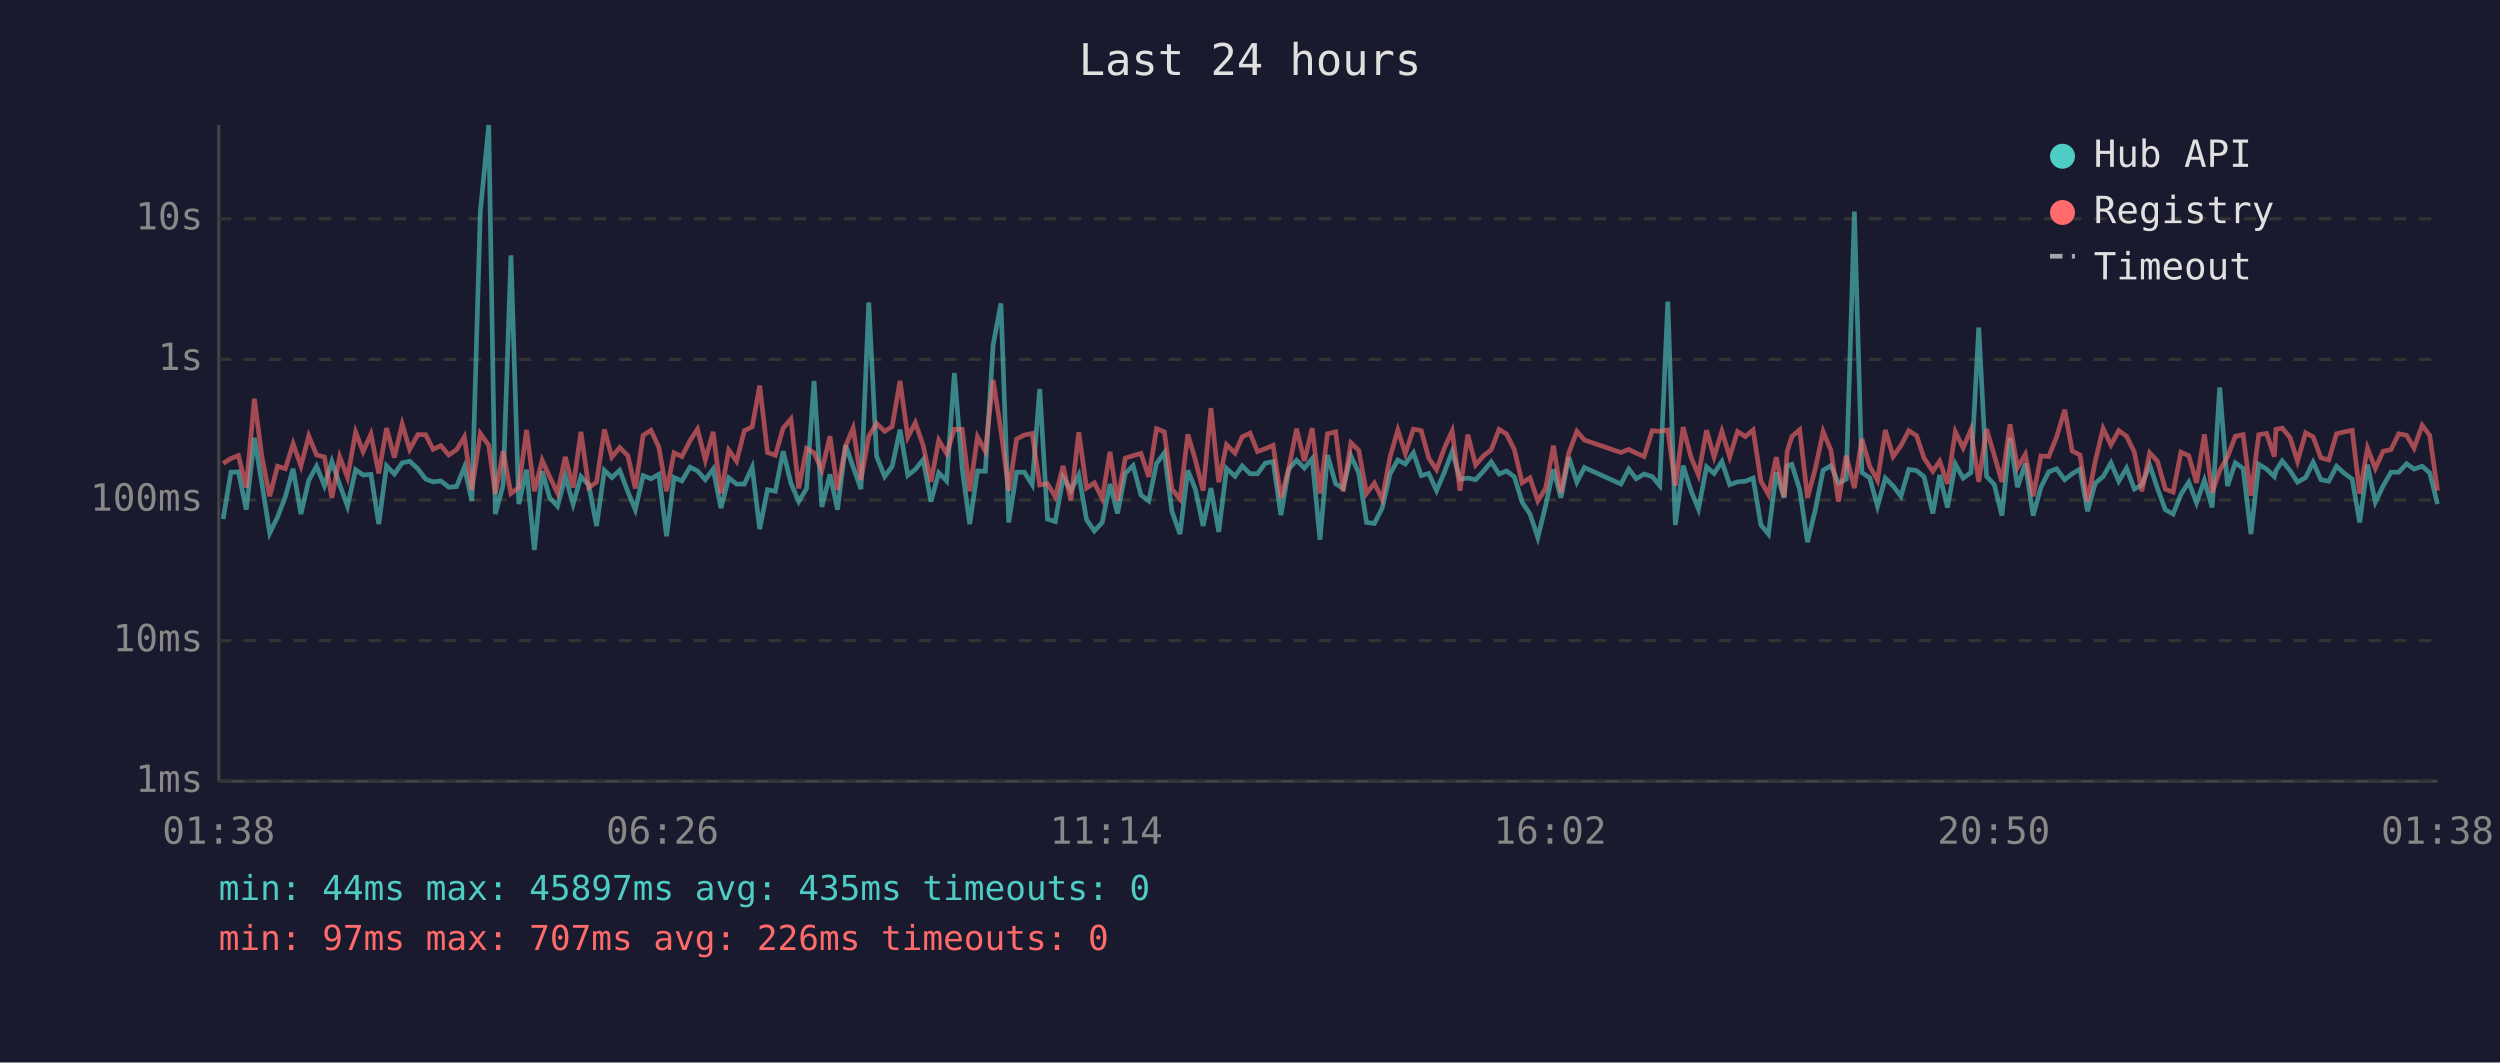
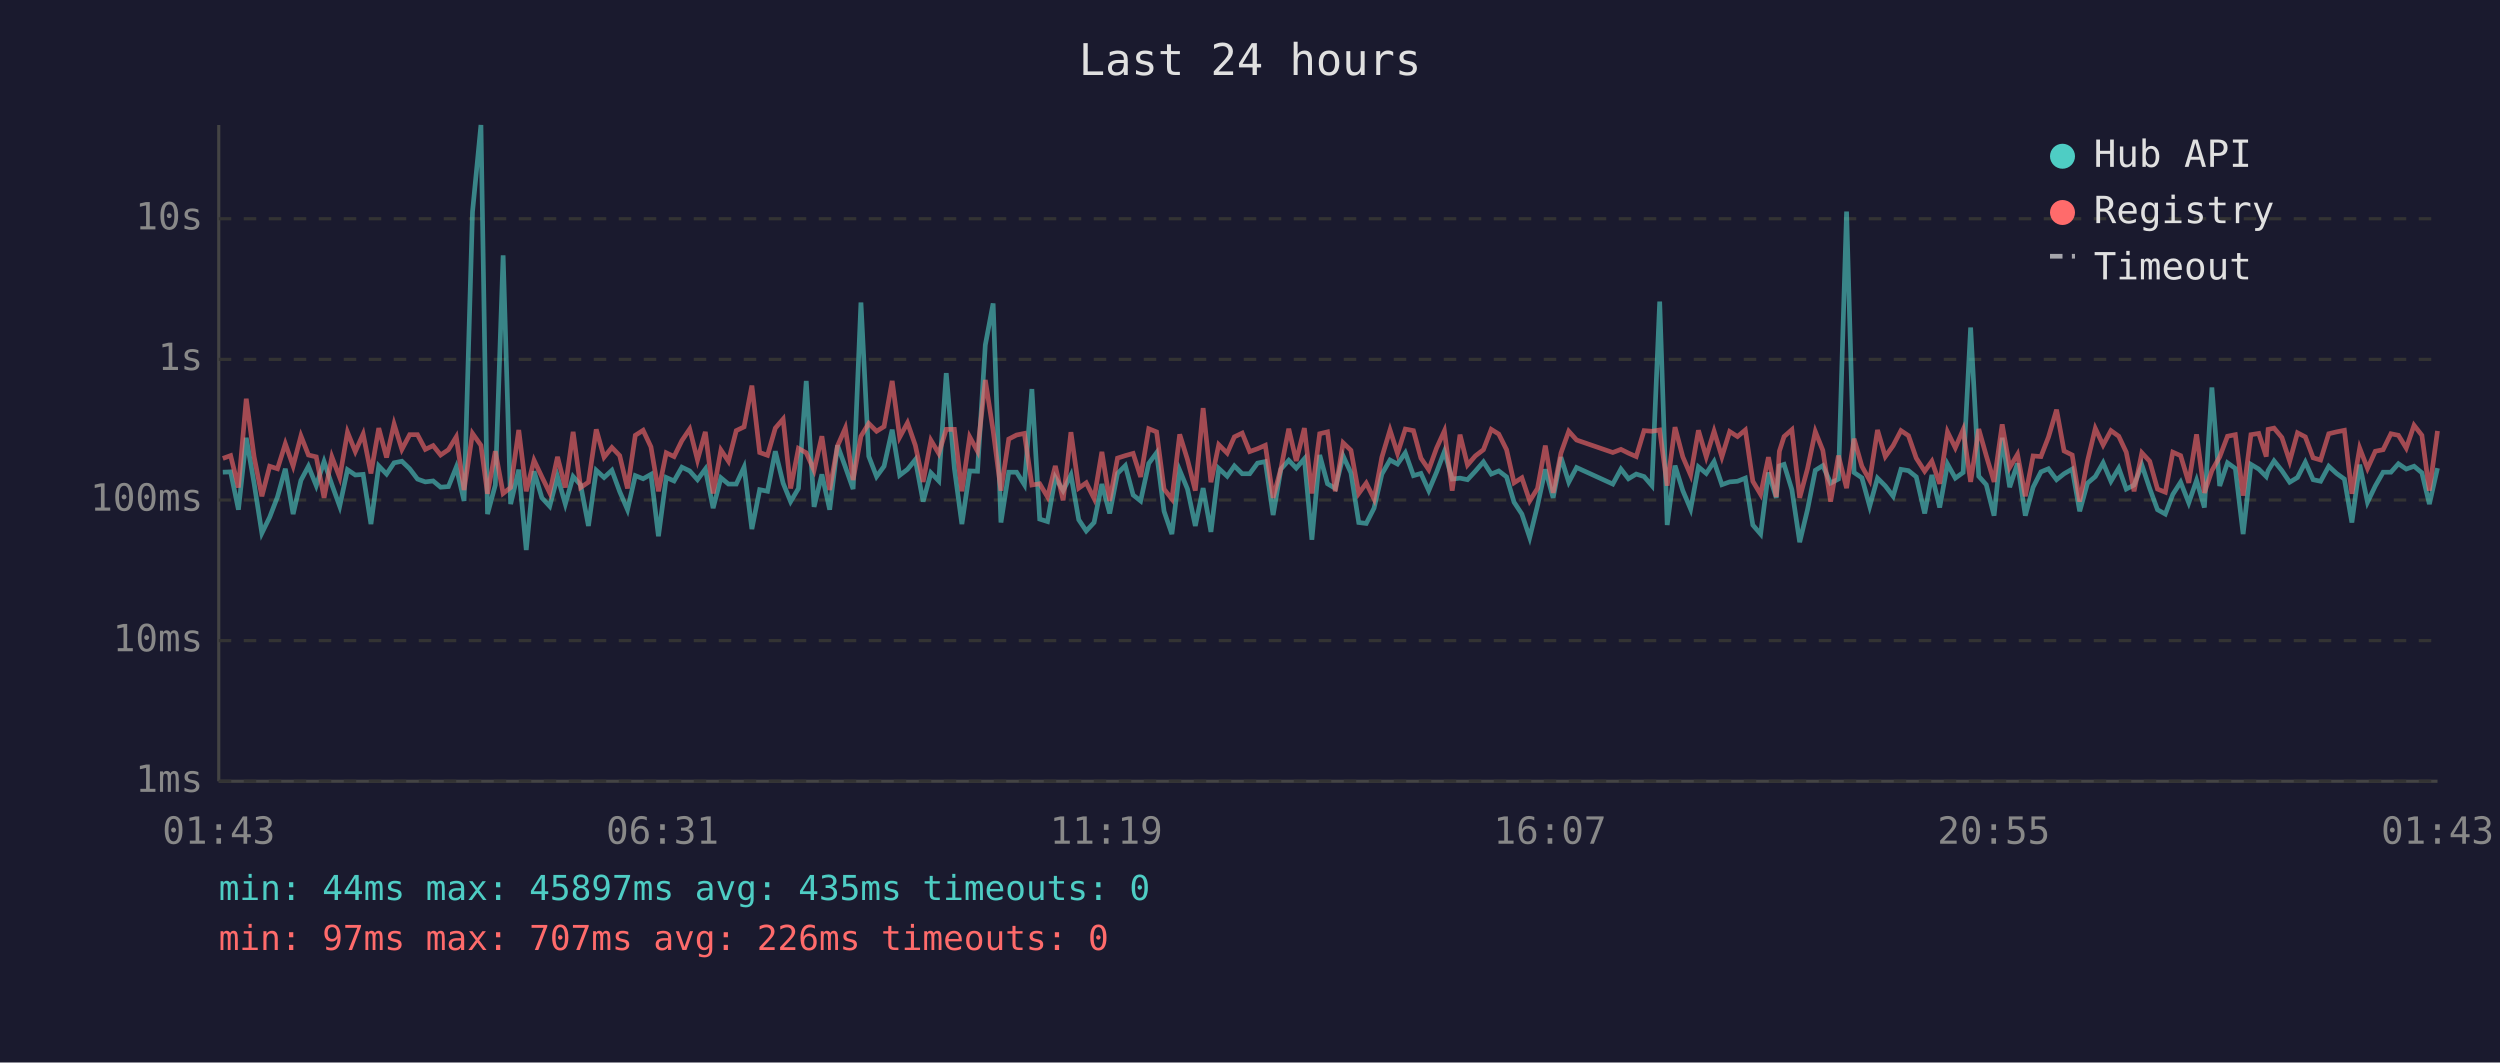
<svg xmlns="http://www.w3.org/2000/svg" viewBox="0 0 800 340" font-family="monospace" font-size="12">
  <rect width="800" height="340" fill="#1a1a2e" />
  <text x="400" y="24" fill="#e0e0e0" font-size="14" text-anchor="middle">Last 24 hours</text>
  <line x1="70" y1="40" x2="70" y2="250" stroke="#444" stroke-width="1" />
  <line x1="70" y1="250" x2="780" y2="250" stroke="#444" stroke-width="1" />
  <line x1="70" y1="250" x2="780" y2="250" stroke="#333" stroke-width="1" stroke-dasharray="4" />
  <text x="65" y="250" fill="#888" text-anchor="end" dominant-baseline="middle">1ms</text>
  <line x1="70" y1="205" x2="780" y2="205" stroke="#333" stroke-width="1" stroke-dasharray="4" />
  <text x="65" y="205" fill="#888" text-anchor="end" dominant-baseline="middle">10ms</text>
  <line x1="70" y1="160" x2="780" y2="160" stroke="#333" stroke-width="1" stroke-dasharray="4" />
  <text x="65" y="160" fill="#888" text-anchor="end" dominant-baseline="middle">100ms</text>
  <line x1="70" y1="115" x2="780" y2="115" stroke="#333" stroke-width="1" stroke-dasharray="4" />
  <text x="65" y="115" fill="#888" text-anchor="end" dominant-baseline="middle">1s</text>
  <line x1="70" y1="70" x2="780" y2="70" stroke="#333" stroke-width="1" stroke-dasharray="4" />
  <text x="65" y="70" fill="#888" text-anchor="end" dominant-baseline="middle">10s</text>
-   <text x="70" y="270" fill="#888" text-anchor="middle">01:38</text>
-   <text x="212" y="270" fill="#888" text-anchor="middle">06:26</text>
-   <text x="354" y="270" fill="#888" text-anchor="middle">11:14</text>
-   <text x="496" y="270" fill="#888" text-anchor="middle">16:02</text>
-   <text x="638" y="270" fill="#888" text-anchor="middle">20:50</text>
-   <text x="780" y="270" fill="#888" text-anchor="middle">01:38</text>
-   <polyline points="71.4,166.1 73.9,151.1 76.3,151.0 78.8,163.1 81.4,140.1 83.8,154.6 86.3,170.6 88.8,165.5 91.3,159.0 93.8,150.0 96.3,164.5 98.8,153.7 101.3,149.2 103.8,155.4 106.2,147.7 108.7,155.1 111.2,162.0 113.8,150.3 116.2,152.0 118.7,151.8 121.2,167.7 123.7,149.1 126.2,151.7 128.7,148.1 131.1,147.6 133.7,150.0 136.2,153.3 138.6,154.2 141.1,153.9 143.6,155.9 146.1,155.7 148.6,149.5 151.0,160.3 153.7,67.8 156.4,40.0 158.5,164.5 161.0,155.2 163.5,81.7 166.0,161.3 168.5,150.3 171.0,176.0 173.5,150.8 175.9,159.3 178.4,162.0 180.9,152.5 183.4,161.3 185.9,152.5 188.4,155.2 190.9,168.3 193.4,150.5 195.8,152.8 198.3,150.5 200.9,157.3 203.3,163.1 205.8,152.2 208.3,153.2 210.8,151.8 213.3,171.6 215.7,152.8 218.2,153.9 220.8,149.5 223.2,150.7 225.7,153.5 228.2,150.1 230.7,162.6 233.2,152.9 235.7,154.9 238.2,154.9 240.7,149.5 243.1,169.3 245.6,156.7 248.1,157.2 250.6,144.4 253.1,154.6 255.6,160.5 258.1,156.3 260.5,121.9 263.0,162.2 265.6,151.8 268.0,163.1 270.6,142.5 273.0,149.4 275.5,156.5 278.0,96.8 280.5,146.0 283.1,152.5 285.5,149.2 288.0,137.5 290.5,152.1 292.9,150.2 295.4,147.1 297.9,160.5 300.4,151.3 302.9,153.9 305.4,119.4 307.9,149.9 310.3,167.7 312.8,150.7 315.3,150.8 317.8,110.4 320.3,97.1 322.8,167.2 325.3,151.1 327.8,151.1 330.3,155.1 332.7,124.5 335.2,166.1 337.7,166.9 340.2,152.8 342.7,157.0 345.2,152.0 347.7,166.3 350.2,169.9 352.7,167.2 355.2,154.9 357.6,164.3 360.1,151.5 362.6,149.0 365.1,158.4 367.6,160.3 370.1,148.3 372.6,144.9 375.0,163.6 377.6,170.9 380.1,150.5 382.5,156.5 385.0,168.3 387.5,156.2 390.0,170.2 392.5,149.9 395.2,152.4 397.5,149.1 400.0,151.6 402.4,151.6 404.9,148.2 407.4,147.7 409.9,164.8 412.4,150.1 414.9,147.3 417.4,149.8 419.9,146.8 422.4,172.7 424.8,145.6 427.4,154.8 429.8,156.3 432.3,145.9 434.8,151.3 437.3,167.2 439.8,167.5 442.3,162.6 444.8,151.7 447.3,147.2 449.7,148.5 452.3,144.9 454.8,152.2 457.2,151.5 459.7,157.0 462.2,151.1 464.7,144.5 467.2,153.3 469.7,153.0 472.2,153.5 474.7,150.8 477.2,147.8 479.7,151.7 482.1,150.7 484.6,152.6 487.1,160.7 489.6,164.5 492.1,172.0 494.6,161.8 497.1,150.2 499.5,159.3 502.0,146.3 504.6,154.3 507.0,149.6 518.7,154.9 521.2,150.1 523.6,153.2 526.1,151.7 528.7,152.5 531.1,155.4 533.7,96.5 536.1,168.0 538.6,149.0 541.1,157.0 543.5,162.9 546.1,149.4 548.5,151.5 551.0,147.7 553.5,155.1 556.0,154.2 558.5,154.0 561.0,153.0 563.5,168.0 565.9,170.9 568.4,151.2 570.9,159.3 571.9,149.1 573.4,148.6 575.9,156.7 578.4,173.5 580.9,163.1 583.4,150.5 585.9,149.0 588.3,154.6 590.8,153.3 593.4,67.7 595.8,151.2 598.3,152.9 600.8,162.0 603.3,153.0 605.8,155.5 608.3,158.8 610.8,150.2 613.3,150.6 615.7,152.6 618.5,164.3 620.7,152.0 623.2,162.4 625.7,148.5 628.2,153.0 630.7,151.2 633.2,104.8 635.7,152.4 638.2,155.1 640.6,165.0 643.2,140.1 645.6,155.9 648.1,148.3 650.6,165.0 653.1,155.9 655.6,151.0 658.1,150.0 660.7,153.5 663.1,151.6 665.6,150.1 668.0,163.6 670.5,154.6 673.0,152.5 675.5,148.1 678.0,154.0 680.5,149.8 683.0,156.5 685.4,155.2 687.9,148.8 690.4,156.3 692.9,163.1 695.4,164.5 697.9,158.2 700.4,154.3 702.9,160.9 705.4,153.7 707.9,162.4 710.3,124.0 712.8,155.5 715.3,148.1 717.8,149.9 720.3,170.9 722.8,148.6 725.3,150.1 727.8,152.5 728.3,150.6 730.3,147.5 732.8,150.6 735.2,154.3 737.8,152.8 740.2,147.9 742.7,153.5 745.2,154.0 747.7,149.2 750.2,151.5 752.7,153.3 755.1,167.2 757.6,148.7 760.1,160.7 762.6,155.5 765.1,151.1 767.6,151.1 770.1,148.4 772.5,150.1 775.1,149.2 777.5,151.3 780.0,161.3" fill="none" stroke="#4ecdc4" stroke-width="1.5" opacity="0.6" />
-   <polyline points="71.4,148.3 73.9,146.7 76.3,145.8 78.8,156.0 81.4,127.6 83.8,146.1 86.3,158.8 88.8,149.2 91.3,150.0 93.8,142.0 96.3,149.1 98.8,139.5 101.3,145.6 103.8,146.2 106.2,159.3 108.7,146.2 111.2,152.8 113.8,138.3 116.2,144.5 118.7,138.9 121.2,151.5 123.7,137.0 126.2,146.4 128.7,135.7 131.1,143.8 133.7,139.1 136.2,139.1 138.6,143.8 141.1,142.6 143.6,145.6 146.1,143.9 148.6,139.8 151.0,156.8 153.7,138.7 156.4,142.5 158.5,158.0 161.0,144.4 163.5,157.9 166.0,156.0 168.5,137.6 171.0,157.2 173.5,147.3 175.9,152.6 178.4,157.7 180.9,146.2 183.4,156.0 185.9,138.2 188.4,156.0 190.9,154.3 193.4,137.4 195.8,146.3 198.3,143.2 200.9,145.8 203.3,156.3 205.8,139.3 208.3,137.7 210.8,143.0 213.3,157.2 215.7,144.9 218.2,146.1 220.8,141.0 223.2,137.3 225.7,147.2 228.2,138.2 230.7,157.9 233.2,144.0 235.7,147.6 238.2,137.8 240.7,136.6 243.1,123.4 245.6,144.8 248.1,145.7 250.6,137.0 253.1,134.1 255.6,156.3 258.1,143.5 260.5,144.9 263.0,150.5 265.6,139.6 268.0,156.8 270.6,142.7 273.0,137.0 275.5,153.6 278.0,139.6 280.5,135.5 283.1,138.0 285.5,136.5 288.0,121.9 290.5,139.9 292.9,135.3 295.4,142.5 297.9,154.2 300.4,140.9 302.9,145.1 305.4,137.4 307.9,137.4 310.3,157.2 312.8,139.8 315.3,144.4 317.8,121.6 320.3,137.8 322.8,157.0 325.3,140.5 327.8,139.2 330.3,138.7 332.7,155.2 335.2,154.8 337.7,159.0 340.2,149.1 342.7,160.1 345.2,138.3 347.7,156.2 350.2,154.5 352.7,159.5 355.2,144.6 357.6,160.3 360.1,146.6 362.6,145.8 365.1,145.1 367.6,152.6 370.1,137.2 372.6,138.2 375.0,156.5 377.6,159.7 380.1,139.0 382.5,147.1 385.0,157.0 387.5,130.6 390.0,154.3 392.5,142.3 395.2,145.0 397.5,139.8 400.0,138.6 402.4,144.5 404.9,143.6 407.4,142.5 409.9,159.3 412.4,149.9 414.9,137.2 417.4,147.5 419.9,137.0 422.4,157.9 424.8,138.8 427.4,138.2 429.8,157.2 432.3,141.7 434.8,144.1 437.3,157.9 439.8,154.6 442.3,159.7 444.8,146.3 447.3,137.6 449.7,145.1 452.3,137.3 454.8,137.8 457.2,146.6 459.7,150.3 462.2,143.4 464.7,137.9 467.2,157.0 469.7,139.1 472.2,148.8 474.7,145.9 477.2,143.9 479.7,137.4 482.1,138.9 484.6,143.9 487.1,154.5 489.6,152.9 492.1,160.3 494.6,156.3 497.1,142.6 499.5,157.7 502.0,145.0 504.6,138.0 507.0,140.8 518.7,144.8 521.2,143.8 523.6,145.0 526.1,146.1 528.7,137.8 531.1,138.0 533.7,137.6 536.1,155.4 538.6,136.7 541.1,146.2 543.5,152.0 546.1,137.7 548.5,146.2 551.0,138.0 553.5,146.2 556.0,138.1 558.5,139.7 561.0,137.6 563.5,154.0 565.9,158.2 568.4,146.3 570.9,159.0 571.9,144.4 573.4,139.7 575.9,137.5 578.4,159.3 580.9,150.0 583.4,138.1 585.9,144.1 588.3,160.5 590.8,145.8 593.4,156.2 595.8,140.4 598.3,149.2 600.8,153.7 603.3,137.6 605.8,146.1 608.3,142.6 610.8,137.8 613.3,139.4 615.7,146.6 618.5,150.8 620.7,147.6 623.2,154.8 625.7,138.2 628.2,143.3 630.7,137.5 633.2,154.2 635.7,137.3 638.2,145.8 640.6,154.2 643.2,135.8 645.6,149.6 648.1,145.4 650.6,158.8 653.1,145.9 655.6,146.1 658.1,139.9 660.7,131.1 663.1,144.3 665.6,145.6 668.0,160.5 670.5,147.5 673.0,137.1 675.5,142.4 678.0,137.8 680.5,139.6 683.0,144.7 685.4,157.2 687.9,144.9 690.4,147.6 692.9,156.5 695.4,157.5 697.9,144.7 700.4,145.8 702.9,154.5 705.4,139.0 707.9,157.7 710.3,150.6 712.8,146.2 715.3,139.6 717.8,139.1 720.3,158.6 722.8,139.1 725.3,138.7 727.8,146.1 728.3,137.4 730.3,137.0 732.8,140.0 735.2,147.6 737.8,138.5 740.2,139.8 742.7,146.5 745.2,147.2 747.7,138.8 750.2,138.2 752.7,137.7 755.1,158.0 757.6,143.4 760.1,149.9 762.6,144.4 765.1,143.9 767.6,138.8 770.1,139.3 772.5,143.4 775.1,136.1 777.5,139.3 780.0,157.0" fill="none" stroke="#ff6b6b" stroke-width="1.5" opacity="0.6" />
+   <text x="70" y="270" fill="#888" text-anchor="middle">01:43</text>
+   <text x="212" y="270" fill="#888" text-anchor="middle">06:31</text>
+   <text x="354" y="270" fill="#888" text-anchor="middle">11:19</text>
+   <text x="496" y="270" fill="#888" text-anchor="middle">16:07</text>
+   <text x="638" y="270" fill="#888" text-anchor="middle">20:55</text>
+   <text x="780" y="270" fill="#888" text-anchor="middle">01:43</text>
+   <polyline points="71.3,151.1 73.8,151.0 76.3,163.1 78.8,140.1 81.3,154.6 83.8,170.6 86.3,165.5 88.8,159.0 91.3,150.0 93.8,164.5 96.3,153.7 98.7,149.2 101.2,155.4 103.7,147.7 106.2,155.1 108.7,162.0 111.2,150.3 113.7,152.0 116.2,151.8 118.7,167.7 121.2,149.1 123.7,151.7 126.1,148.1 128.6,147.6 131.1,150.0 133.6,153.3 136.1,154.2 138.6,153.9 141.0,155.9 143.5,155.7 146.0,149.5 148.5,160.3 151.2,67.8 153.9,40.0 156.0,164.5 158.5,155.2 161.0,81.7 163.4,161.3 166.0,150.3 168.4,176.0 170.9,150.8 173.4,159.3 175.9,162.0 178.4,152.5 180.9,161.3 183.4,152.5 185.8,155.2 188.3,168.3 190.8,150.5 193.3,152.8 195.8,150.5 198.3,157.3 200.8,163.1 203.3,152.2 205.8,153.2 208.3,151.8 210.7,171.6 213.2,152.8 215.7,153.9 218.2,149.5 220.7,150.7 223.2,153.5 225.7,150.1 228.2,162.6 230.7,152.9 233.1,154.9 235.6,154.9 238.1,149.5 240.6,169.3 243.1,156.7 245.6,157.2 248.1,144.4 250.6,154.6 253.0,160.5 255.5,156.3 258.0,121.9 260.5,162.2 263.0,151.8 265.5,163.1 268.0,142.5 270.5,149.4 273.0,156.5 275.5,96.8 278.0,146.0 280.5,152.5 282.9,149.2 285.5,137.5 287.9,152.1 290.4,150.2 292.9,147.1 295.4,160.5 297.9,151.3 300.4,153.9 302.8,119.4 305.4,149.9 307.8,167.7 310.3,150.7 312.8,150.8 315.3,110.4 317.8,97.1 320.3,167.2 322.8,151.1 325.3,151.1 327.8,155.1 330.2,124.5 332.7,166.1 335.2,166.9 337.7,152.8 340.2,157.0 342.7,152.0 345.2,166.3 347.6,169.9 350.1,167.2 352.6,154.9 355.1,164.3 357.6,151.5 360.1,149.0 362.6,158.4 365.0,160.3 367.6,148.3 370.1,144.9 372.5,163.6 375.0,170.9 377.5,150.5 380.0,156.5 382.5,168.3 385.0,156.2 387.5,170.2 390.0,149.9 392.7,152.4 395.0,149.1 397.5,151.6 399.9,151.6 402.4,148.2 404.9,147.7 407.4,164.8 409.9,150.1 412.4,147.3 414.8,149.8 417.4,146.8 419.8,172.7 422.3,145.6 424.8,154.8 427.3,156.3 429.8,145.9 432.3,151.3 434.8,167.2 437.2,167.5 439.7,162.6 442.2,151.7 444.8,147.2 447.2,148.5 449.7,144.9 452.3,152.2 454.7,151.5 457.2,157.0 459.7,151.1 462.2,144.5 464.7,153.3 467.2,153.0 469.6,153.5 472.1,150.8 474.7,147.8 477.2,151.7 479.6,150.7 482.1,152.6 484.5,160.7 487.0,164.5 489.5,172.0 492.0,161.8 494.5,150.2 497.0,159.3 499.5,146.3 502.0,154.3 504.5,149.6 516.1,154.9 518.7,150.1 521.1,153.2 523.6,151.7 526.1,152.5 528.6,155.4 531.1,96.5 533.5,168.0 536.0,149.0 538.5,157.0 541.0,162.9 543.5,149.4 546.0,151.5 548.5,147.7 551.0,155.1 553.5,154.2 556.0,154.0 558.5,153.0 560.9,168.0 563.4,170.9 565.9,151.2 568.4,159.3 569.4,149.1 570.9,148.6 573.4,156.7 575.9,173.5 578.4,163.1 580.9,150.5 583.3,149.0 585.8,154.6 588.3,153.3 590.9,67.7 593.3,151.2 595.8,152.9 598.3,162.0 600.8,153.0 603.3,155.5 605.8,158.8 608.3,150.2 610.7,150.6 613.2,152.6 615.9,164.3 618.2,152.0 620.7,162.4 623.2,148.5 625.7,153.0 628.2,151.2 630.6,104.8 633.2,152.4 635.6,155.1 638.1,165.0 640.7,140.1 643.1,155.9 645.6,148.3 648.1,165.0 650.6,155.9 653.1,151.0 655.5,150.0 658.1,153.5 660.5,151.6 663.1,150.1 665.5,163.6 668.0,154.6 670.5,152.5 673.0,148.1 675.5,154.0 678.0,149.8 680.4,156.5 682.9,155.2 685.4,148.8 687.9,156.3 690.4,163.1 692.9,164.5 695.3,158.2 697.8,154.3 700.4,160.9 702.9,153.7 705.4,162.4 707.8,124.0 710.3,155.5 712.8,148.1 715.3,149.9 717.8,170.9 720.3,148.6 722.8,150.1 725.2,152.5 725.8,150.6 727.7,147.5 730.2,150.6 732.7,154.3 735.2,152.8 737.7,147.9 740.2,153.5 742.6,154.0 745.2,149.2 747.7,151.5 750.2,153.3 752.6,167.2 755.1,148.7 757.6,160.7 760.1,155.5 762.6,151.1 765.1,151.1 767.5,148.4 770.0,150.1 772.5,149.2 775.0,151.3 777.4,161.3 780.0,149.8" fill="none" stroke="#4ecdc4" stroke-width="1.5" opacity="0.6" />
+   <polyline points="71.3,146.7 73.8,145.8 76.3,156.0 78.8,127.6 81.3,146.1 83.8,158.8 86.3,149.2 88.8,150.0 91.3,142.0 93.8,149.1 96.3,139.5 98.7,145.6 101.2,146.2 103.7,159.3 106.2,146.2 108.7,152.8 111.2,138.3 113.7,144.5 116.2,138.9 118.7,151.5 121.2,137.0 123.7,146.4 126.1,135.7 128.6,143.8 131.1,139.1 133.6,139.1 136.1,143.8 138.6,142.6 141.0,145.6 143.5,143.9 146.0,139.8 148.5,156.8 151.2,138.7 153.9,142.5 156.0,158.0 158.5,144.4 161.0,157.9 163.4,156.0 166.0,137.6 168.4,157.2 170.9,147.3 173.4,152.6 175.9,157.7 178.4,146.2 180.9,156.0 183.4,138.2 185.8,156.0 188.3,154.3 190.8,137.4 193.3,146.3 195.8,143.2 198.3,145.8 200.8,156.3 203.3,139.3 205.8,137.7 208.3,143.0 210.7,157.2 213.2,144.9 215.7,146.1 218.2,141.0 220.7,137.3 223.2,147.2 225.7,138.2 228.2,157.9 230.7,144.0 233.1,147.6 235.6,137.8 238.1,136.6 240.6,123.4 243.1,144.8 245.6,145.7 248.1,137.0 250.6,134.1 253.0,156.3 255.5,143.5 258.0,144.9 260.5,150.5 263.0,139.6 265.5,156.8 268.0,142.7 270.5,137.0 273.0,153.6 275.5,139.6 278.0,135.5 280.5,138.0 282.9,136.5 285.5,121.9 287.9,139.9 290.4,135.3 292.9,142.5 295.4,154.2 297.9,140.9 300.4,145.1 302.8,137.4 305.4,137.4 307.8,157.2 310.3,139.8 312.8,144.4 315.3,121.6 317.8,137.8 320.3,157.0 322.8,140.5 325.3,139.2 327.8,138.7 330.2,155.2 332.7,154.8 335.2,159.0 337.7,149.1 340.2,160.1 342.7,138.3 345.2,156.2 347.6,154.5 350.1,159.5 352.6,144.6 355.1,160.3 357.6,146.6 360.1,145.8 362.6,145.1 365.0,152.6 367.6,137.2 370.1,138.2 372.5,156.5 375.0,159.7 377.5,139.0 380.0,147.1 382.5,157.0 385.0,130.6 387.5,154.3 390.0,142.3 392.7,145.0 395.0,139.8 397.5,138.6 399.9,144.5 402.4,143.6 404.9,142.5 407.4,159.3 409.9,149.9 412.4,137.2 414.8,147.5 417.4,137.0 419.8,157.9 422.3,138.8 424.8,138.2 427.3,157.2 429.8,141.7 432.3,144.1 434.8,157.9 437.2,154.6 439.7,159.7 442.2,146.3 444.8,137.6 447.2,145.1 449.7,137.3 452.3,137.8 454.7,146.6 457.2,150.3 459.7,143.4 462.2,137.9 464.7,157.0 467.2,139.1 469.6,148.8 472.1,145.9 474.7,143.9 477.2,137.4 479.6,138.9 482.1,143.9 484.5,154.5 487.0,152.9 489.5,160.3 492.0,156.3 494.5,142.6 497.0,157.7 499.5,145.0 502.0,138.0 504.5,140.8 516.1,144.8 518.7,143.8 521.1,145.0 523.6,146.1 526.1,137.8 528.6,138.0 531.1,137.6 533.5,155.4 536.0,136.7 538.5,146.2 541.0,152.0 543.5,137.7 546.0,146.2 548.5,138.0 551.0,146.2 553.5,138.1 556.0,139.7 558.5,137.6 560.9,154.0 563.4,158.2 565.9,146.3 568.4,159.0 569.4,144.4 570.9,139.7 573.4,137.5 575.9,159.3 578.4,150.0 580.9,138.1 583.3,144.1 585.8,160.5 588.3,145.8 590.9,156.2 593.3,140.4 595.8,149.2 598.3,153.7 600.8,137.6 603.3,146.1 605.8,142.6 608.3,137.8 610.7,139.4 613.2,146.6 615.9,150.8 618.2,147.6 620.7,154.8 623.2,138.2 625.7,143.3 628.2,137.5 630.6,154.2 633.2,137.3 635.6,145.8 638.1,154.2 640.7,135.8 643.1,149.6 645.6,145.4 648.1,158.8 650.6,145.9 653.1,146.1 655.5,139.9 658.1,131.1 660.5,144.3 663.1,145.6 665.5,160.5 668.0,147.5 670.5,137.1 673.0,142.4 675.5,137.8 678.0,139.6 680.4,144.7 682.9,157.2 685.4,144.9 687.9,147.6 690.4,156.5 692.9,157.5 695.3,144.7 697.8,145.8 700.4,154.5 702.9,139.0 705.4,157.7 707.8,150.6 710.3,146.2 712.8,139.6 715.3,139.1 717.8,158.6 720.3,139.1 722.8,138.7 725.2,146.1 725.8,137.4 727.7,137.0 730.2,140.0 732.7,147.6 735.2,138.5 737.7,139.8 740.2,146.5 742.6,147.2 745.2,138.8 747.7,138.2 750.2,137.7 752.6,158.0 755.1,143.4 757.6,149.9 760.1,144.4 762.6,143.9 765.1,138.8 767.5,139.3 770.0,143.4 772.5,136.1 775.0,139.3 777.4,157.0 780.0,137.9" fill="none" stroke="#ff6b6b" stroke-width="1.5" opacity="0.6" />
  <circle cx="660" cy="50" r="4" fill="#4ecdc4" />
  <text x="670" y="50" fill="#e0e0e0" dominant-baseline="middle">Hub API</text>
  <circle cx="660" cy="68" r="4" fill="#ff6b6b" />
  <text x="670" y="68" fill="#e0e0e0" dominant-baseline="middle">Registry</text>
  <line x1="656" y1="82" x2="664" y2="82" stroke="#e0e0e0" stroke-width="1.5" stroke-dasharray="4,3" opacity="0.7" />
  <text x="670" y="86" fill="#e0e0e0" dominant-baseline="middle">Timeout</text>
  <text x="70" y="288" fill="#4ecdc4" font-size="11">min: 44ms  max: 45897ms  avg: 435ms  timeouts: 0</text>
  <text x="70" y="304" fill="#ff6b6b" font-size="11">min: 97ms  max: 707ms  avg: 226ms  timeouts: 0</text>
</svg>
